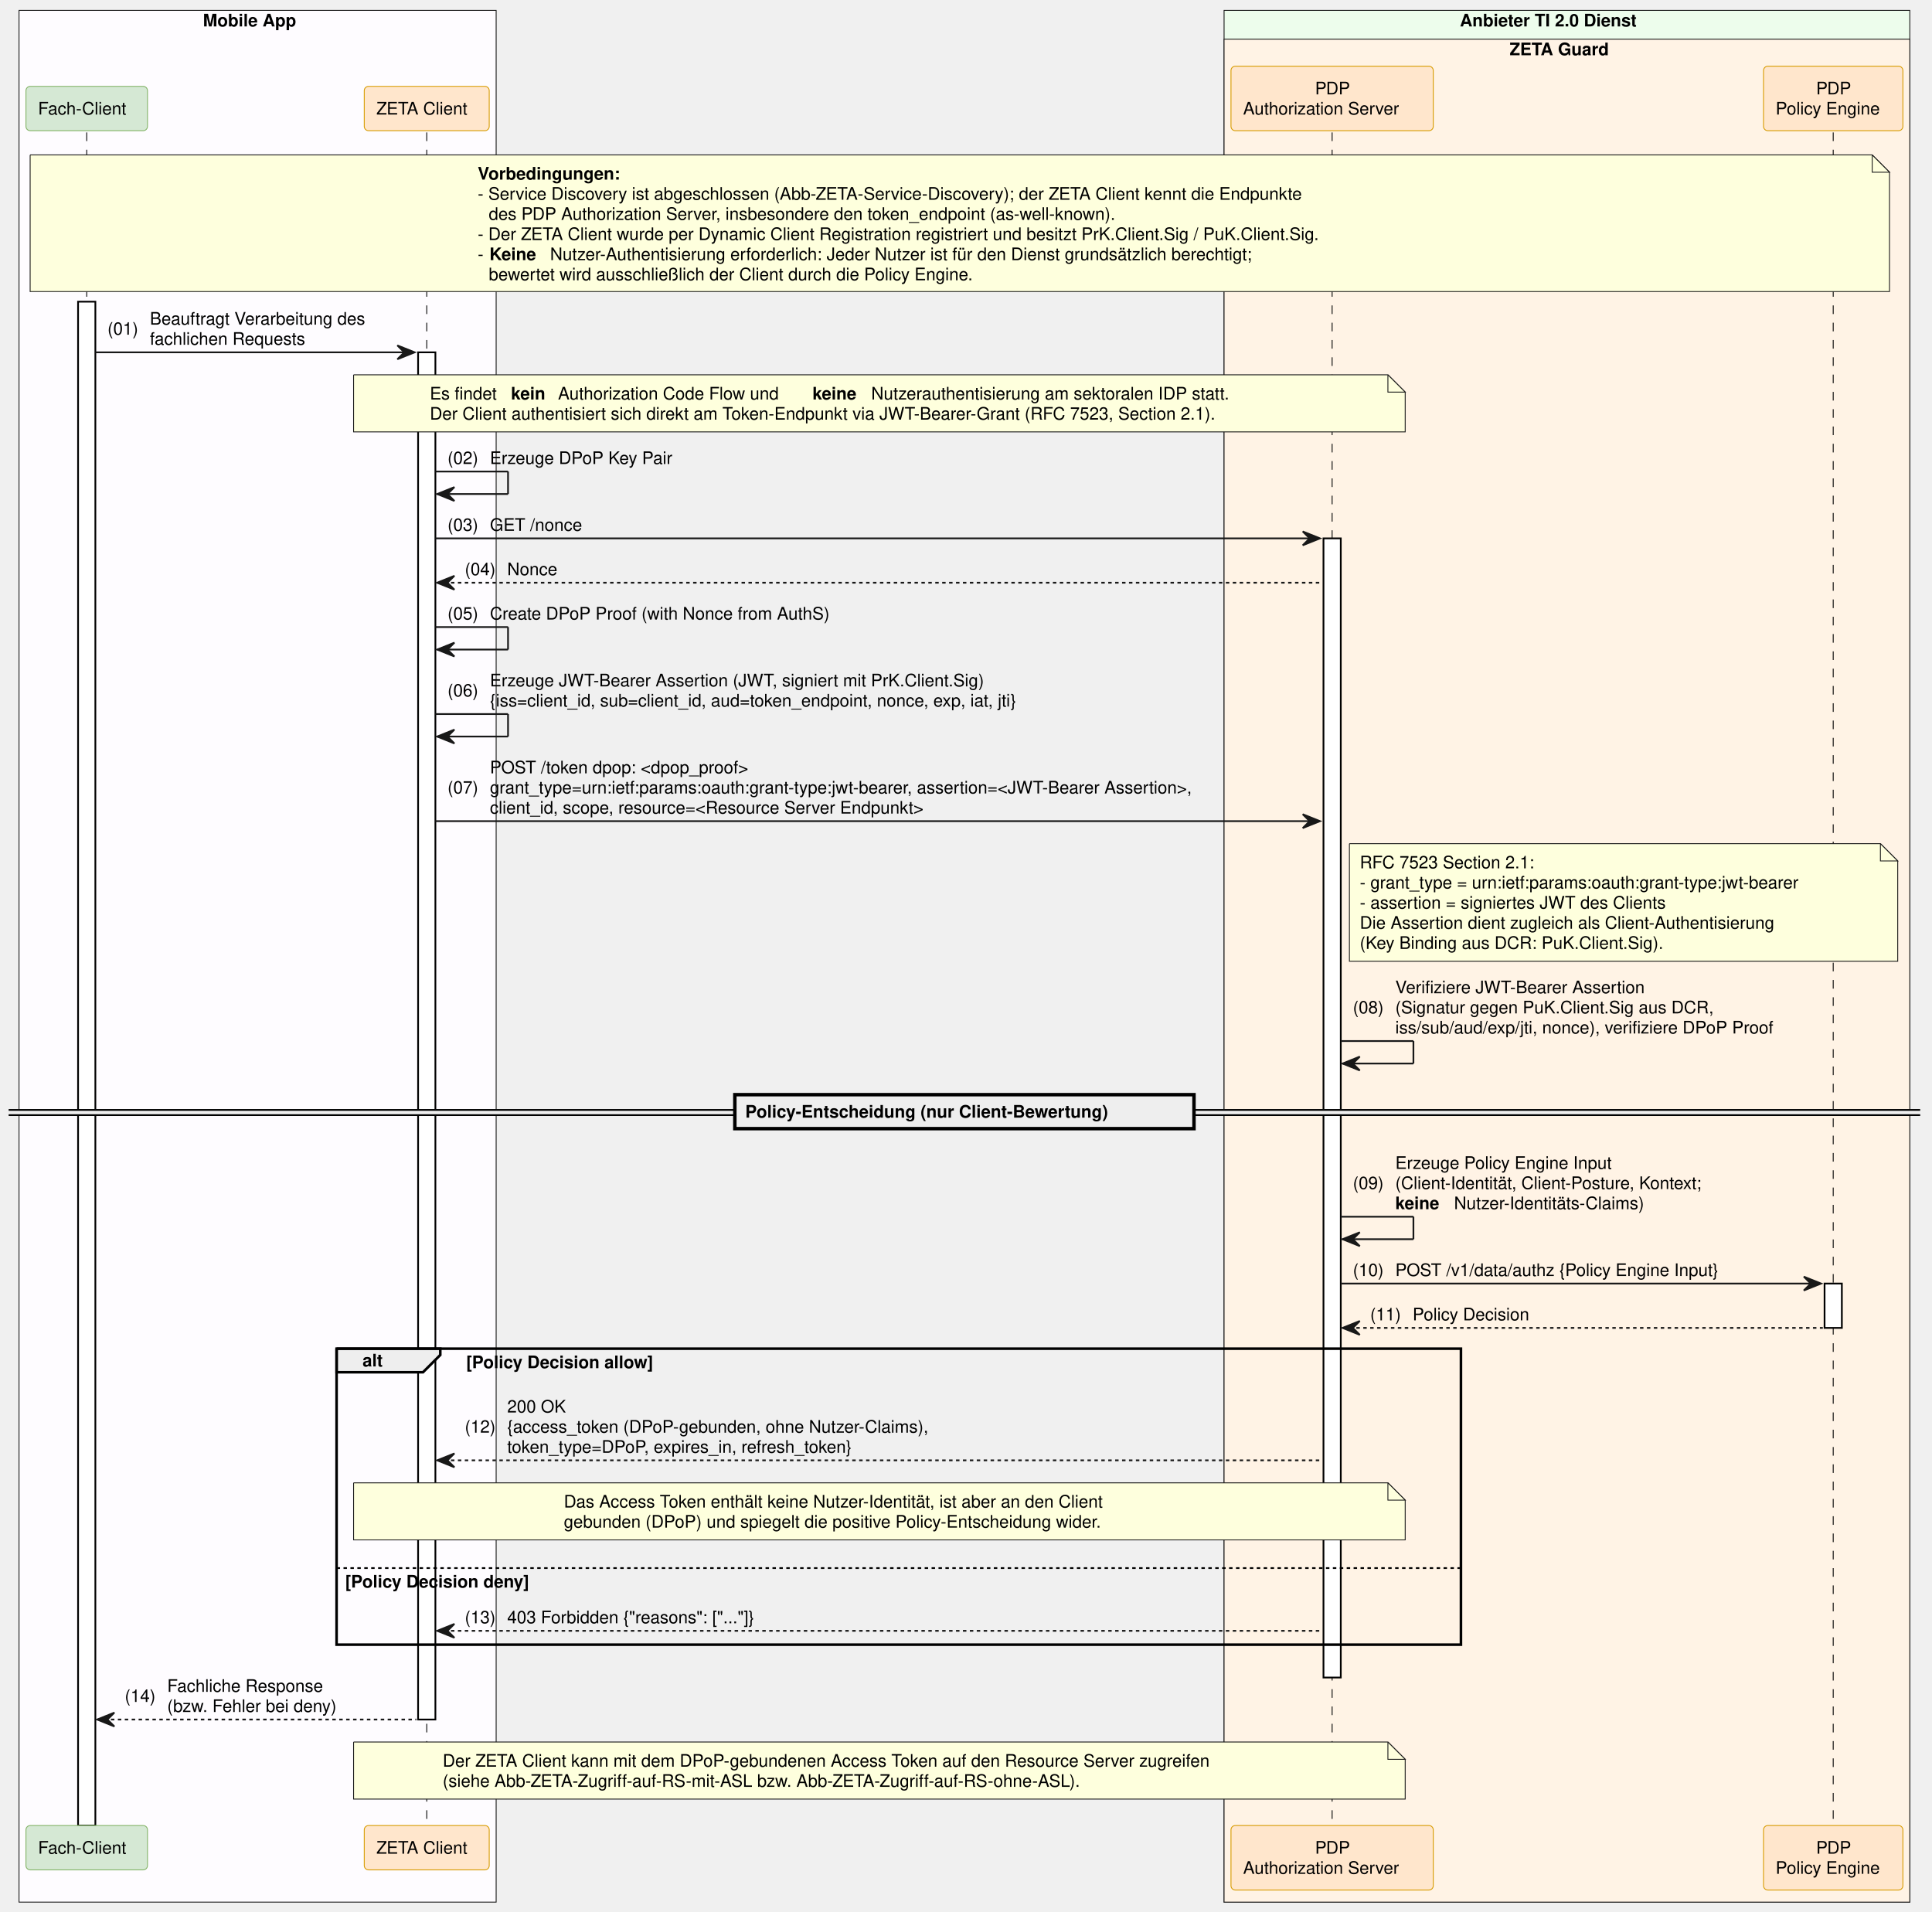
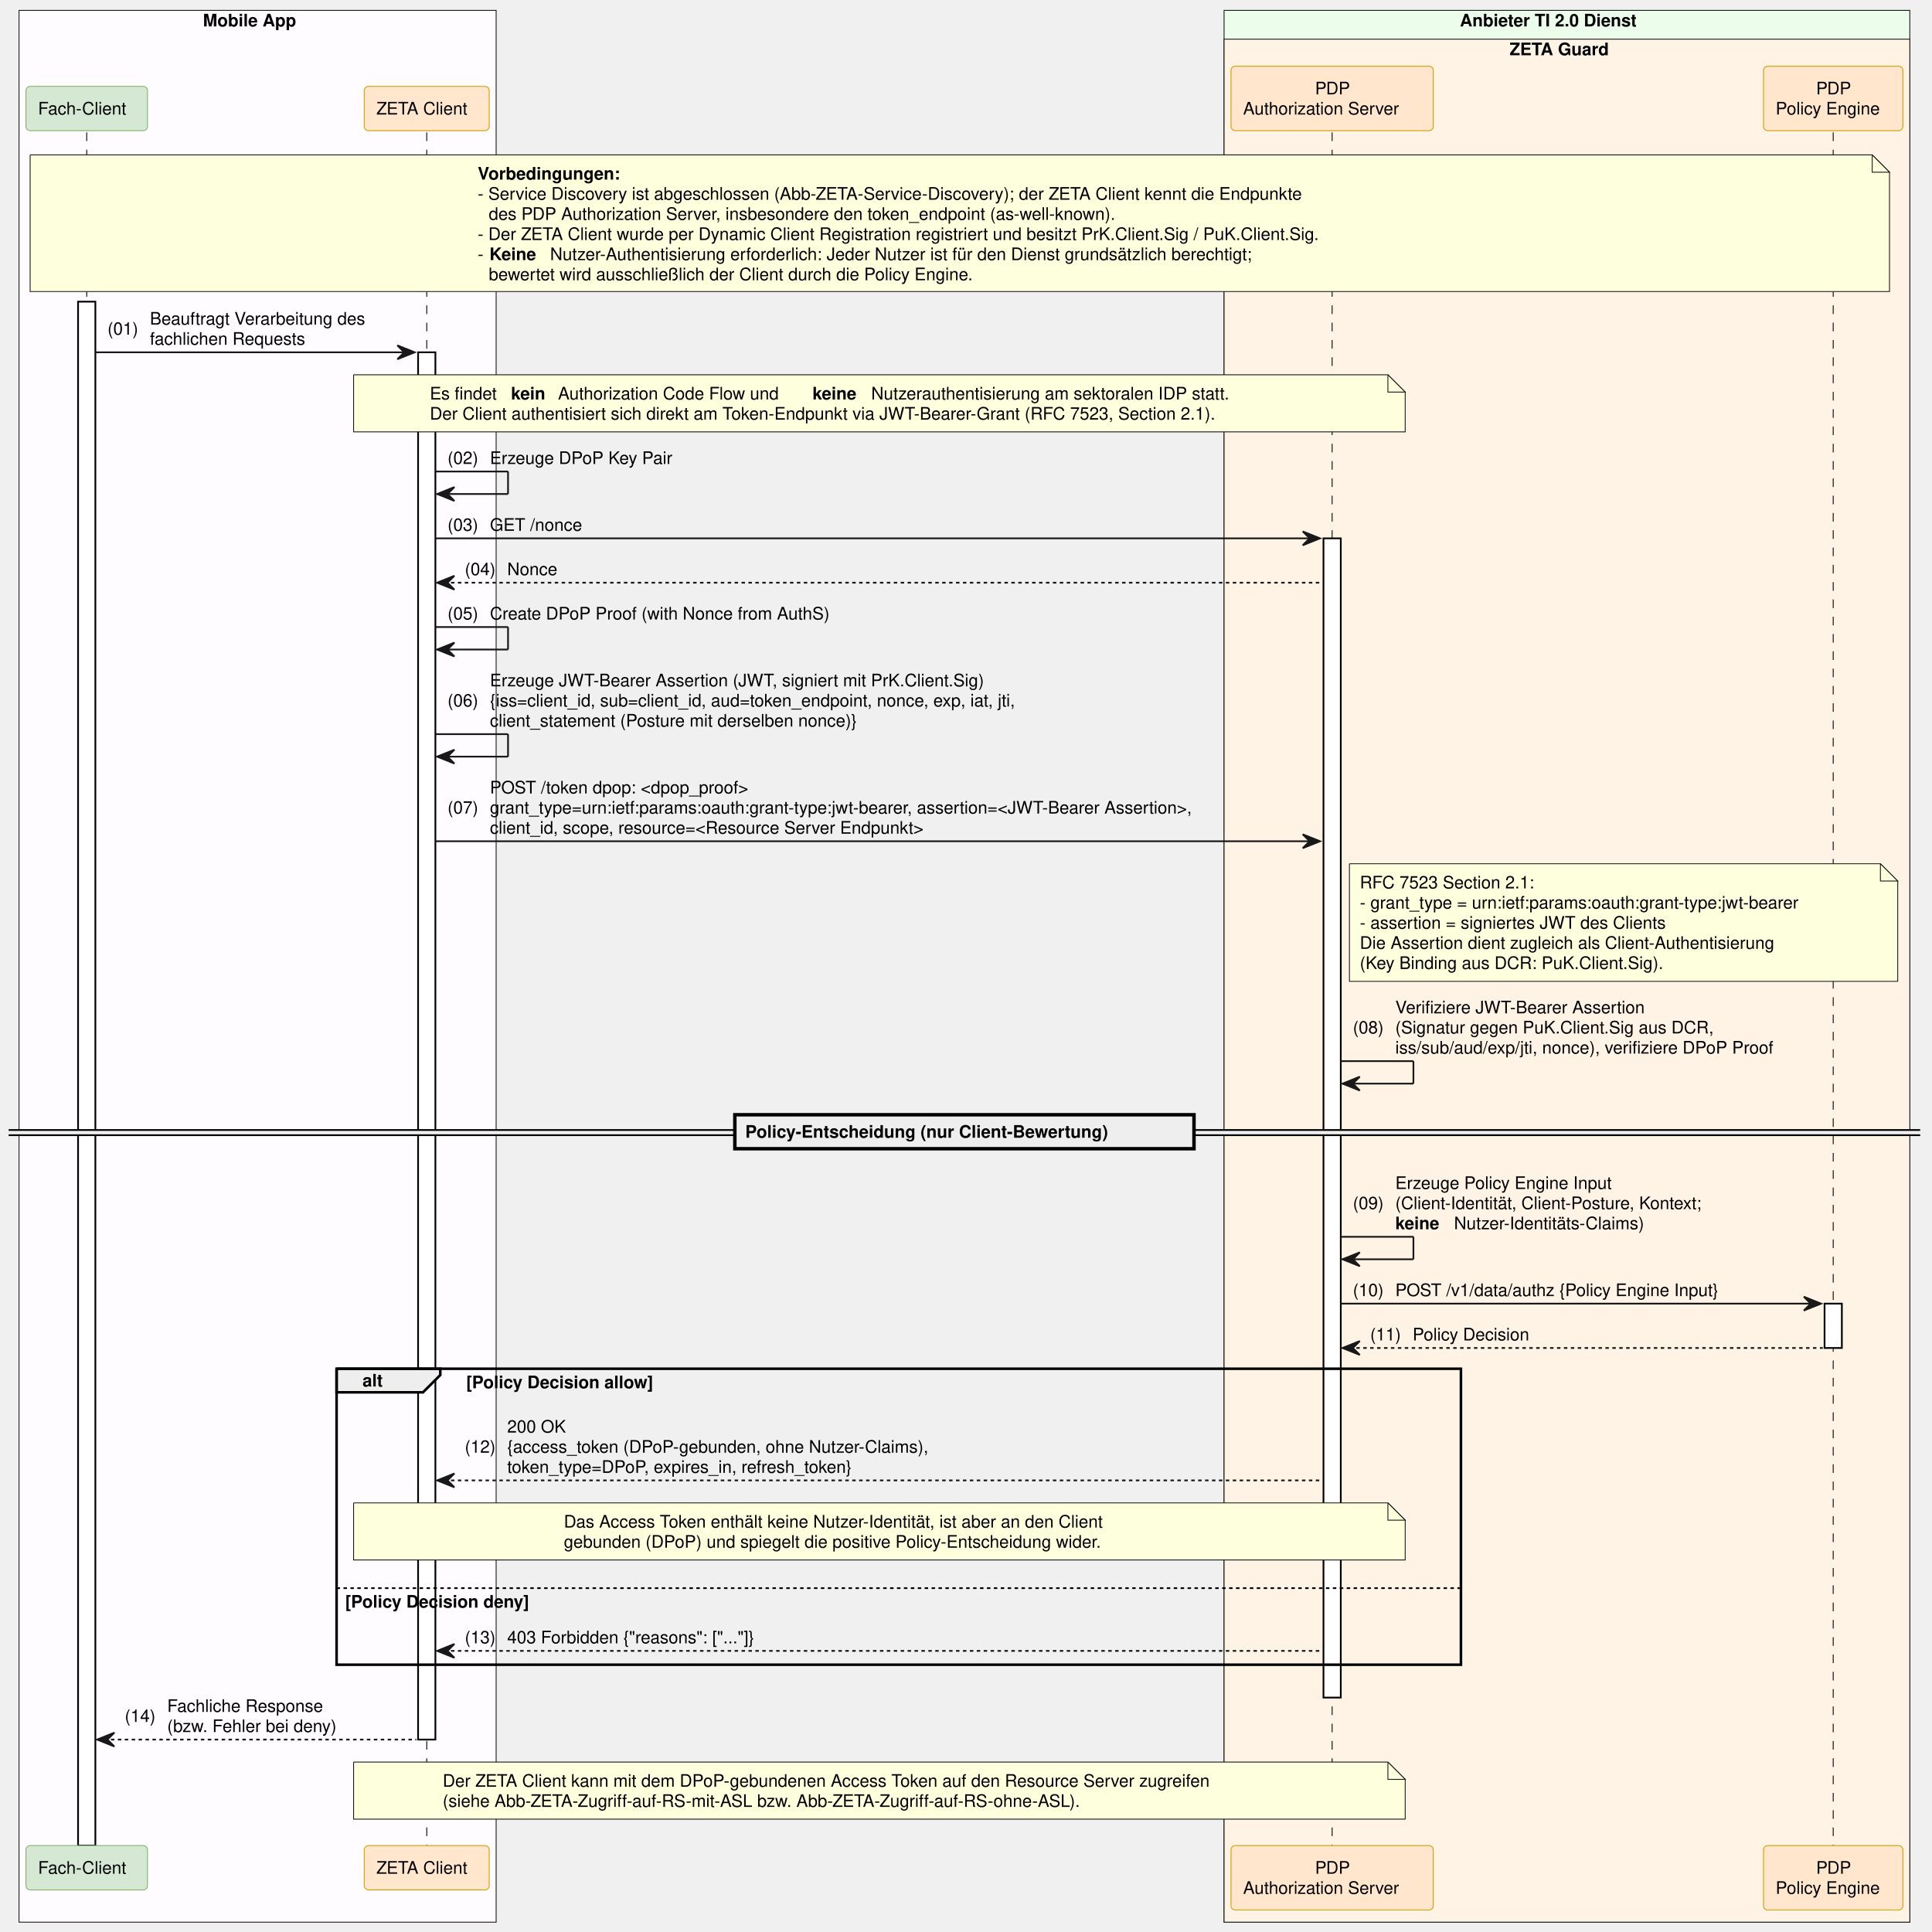
- <svg xmlns="http://www.w3.org/2000/svg" contentStyleType="text/css" data-diagram-type="SEQUENCE" height="1105px" preserveAspectRatio="none" style="width:1117px;height:1105px;background:#FFFFFF;" version="1.1" viewBox="0 0 1117 1105" width="1117px" zoomAndPan="magnify">
+ <svg xmlns="http://www.w3.org/2000/svg" contentStyleType="text/css" data-diagram-type="SEQUENCE" height="1117px" preserveAspectRatio="none" style="width:1117px;height:1117px;background:#FFFFFF;" version="1.1" viewBox="0 0 1117 1117" width="1117px" zoomAndPan="magnify">
  <defs />
  <g>
-     <rect fill="#FEFCFF" height="1093.672" style="stroke:#181818;stroke-width:0.5;" width="275.85" x="11" y="6" />
+     <rect fill="#FEFCFF" height="1105.312" style="stroke:#181818;stroke-width:0.5;" width="275.85" x="11" y="6" />
    <text fill="#000000" font-family="Helvetica" font-size="10" font-weight="bold" x="117.348" y="15.282">Mobile App</text>
-     <rect fill="#EDFDEC" height="1093.672" style="stroke:#181818;stroke-width:0.5;" width="396.465" x="707.706" y="6" />
+     <rect fill="#EDFDEC" height="1105.312" style="stroke:#181818;stroke-width:0.5;" width="396.465" x="707.706" y="6" />
    <text fill="#000000" font-family="Helvetica" font-size="10" font-weight="bold" x="844.046" y="15.282">Anbieter TI 2.0 Dienst</text>
-     <rect fill="#FFF3E5" height="1077.031" style="stroke:#181818;stroke-width:0.5;" width="396.465" x="707.706" y="22.641" />
+     <rect fill="#FFF3E5" height="1088.672" style="stroke:#181818;stroke-width:0.5;" width="396.465" x="707.706" y="22.641" />
    <text fill="#000000" font-family="Helvetica" font-size="10" font-weight="bold" x="872.793" y="31.923">ZETA Guard</text>
    <g>
-       <rect fill="#000000" fill-opacity="0" height="978.828" width="8" x="46.637" y="76.562" />
-       <line style="stroke:#000000;stroke-width:0.5;stroke-dasharray:5.0,5.0;" x1="50.137" x2="50.137" y1="76.562" y2="1055.391" />
+       <rect fill="#000000" fill-opacity="0" height="990.469" width="8" x="46.637" y="76.562" />
+       <line style="stroke:#000000;stroke-width:0.5;stroke-dasharray:5.0,5.0;" x1="50.137" x2="50.137" y1="76.562" y2="1067.031" />
    </g>
    <g>
-       <rect fill="#FFFFFF" height="880.984" style="stroke:#000000;stroke-width:1;" width="10" x="45.137" y="174.406" />
+       <rect fill="#FFFFFF" height="892.625" style="stroke:#000000;stroke-width:1;" width="10" x="45.137" y="174.406" />
    </g>
    <g>
-       <rect fill="#000000" fill-opacity="0" height="978.828" width="8" x="243.226" y="76.562" />
-       <line style="stroke:#000000;stroke-width:0.5;stroke-dasharray:5.0,5.0;" x1="246.726" x2="246.726" y1="76.562" y2="1055.391" />
+       <rect fill="#000000" fill-opacity="0" height="990.469" width="8" x="243.226" y="76.562" />
+       <line style="stroke:#000000;stroke-width:0.5;stroke-dasharray:5.0,5.0;" x1="246.726" x2="246.726" y1="76.562" y2="1067.031" />
    </g>
    <g>
-       <rect fill="#FFFFFF" height="790.422" style="stroke:#000000;stroke-width:1;" width="10" x="241.726" y="203.688" />
+       <rect fill="#FFFFFF" height="802.062" style="stroke:#000000;stroke-width:1;" width="10" x="241.726" y="203.688" />
    </g>
    <g>
-       <rect fill="#000000" fill-opacity="0" height="978.828" width="8" x="766.68" y="76.562" />
-       <line style="stroke:#000000;stroke-width:0.5;stroke-dasharray:5.0,5.0;" x1="770.18" x2="770.18" y1="76.562" y2="1055.391" />
+       <rect fill="#000000" fill-opacity="0" height="990.469" width="8" x="766.68" y="76.562" />
+       <line style="stroke:#000000;stroke-width:0.5;stroke-dasharray:5.0,5.0;" x1="770.18" x2="770.18" y1="76.562" y2="1067.031" />
    </g>
    <g>
-       <rect fill="#FFFFFF" height="658.578" style="stroke:#000000;stroke-width:1;" width="10" x="765.18" y="311.25" />
+       <rect fill="#FFFFFF" height="670.219" style="stroke:#000000;stroke-width:1;" width="10" x="765.18" y="311.25" />
    </g>
    <g>
-       <rect fill="#000000" fill-opacity="0" height="978.828" width="8" x="1056.384" y="76.562" />
-       <line style="stroke:#000000;stroke-width:0.5;stroke-dasharray:5.0,5.0;" x1="1059.884" x2="1059.884" y1="76.562" y2="1055.391" />
+       <rect fill="#000000" fill-opacity="0" height="990.469" width="8" x="1056.384" y="76.562" />
+       <line style="stroke:#000000;stroke-width:0.5;stroke-dasharray:5.0,5.0;" x1="1059.884" x2="1059.884" y1="76.562" y2="1067.031" />
    </g>
    <g>
-       <rect fill="#FFFFFF" height="25.641" style="stroke:#000000;stroke-width:1;" width="10" x="1054.884" y="742.062" />
+       <rect fill="#FFFFFF" height="25.641" style="stroke:#000000;stroke-width:1;" width="10" x="1054.884" y="753.703" />
    </g>
    <rect fill="#D5E8D4" height="25.641" rx="2.5" ry="2.5" style="stroke:#82B366;stroke-width:0.5;" width="70.274" x="15" y="49.922" />
    <text fill="#000000" font-family="Helvetica" font-size="10" x="22" y="66.204">Fach-Client</text>
    <rect fill="#FFE6CC" height="25.641" rx="2.5" ry="2.5" style="stroke:#D79B00;stroke-width:0.5;" width="72.247" x="210.602" y="49.922" />
    <text fill="#000000" font-family="Helvetica" font-size="10" x="217.602" y="66.204">ZETA Client</text>
    <rect fill="#FFE6CC" height="37.281" rx="2.5" ry="2.5" style="stroke:#D79B00;stroke-width:0.5;" width="116.949" x="711.706" y="38.281" />
    <text fill="#000000" font-family="Helvetica" font-size="10" x="760.3" y="54.563">PDP</text>
    <text fill="#000000" font-family="Helvetica" font-size="10" x="718.706" y="66.204">Authorization Server</text>
    <rect fill="#FFE6CC" height="37.281" rx="2.5" ry="2.5" style="stroke:#D79B00;stroke-width:0.5;" width="80.572" x="1019.598" y="38.281" />
    <text fill="#000000" font-family="Helvetica" font-size="10" x="1050.004" y="54.563">PDP</text>
    <text fill="#000000" font-family="Helvetica" font-size="10" x="1026.598" y="66.204">Policy Engine</text>
-     <rect fill="#D5E8D4" height="25.641" rx="2.5" ry="2.5" style="stroke:#82B366;stroke-width:0.5;" width="70.274" x="15" y="1055.391" />
-     <text fill="#000000" font-family="Helvetica" font-size="10" x="22" y="1071.673">Fach-Client</text>
-     <rect fill="#FFE6CC" height="25.641" rx="2.5" ry="2.5" style="stroke:#D79B00;stroke-width:0.5;" width="72.247" x="210.602" y="1055.391" />
-     <text fill="#000000" font-family="Helvetica" font-size="10" x="217.602" y="1071.673">ZETA Client</text>
-     <rect fill="#FFE6CC" height="37.281" rx="2.5" ry="2.5" style="stroke:#D79B00;stroke-width:0.5;" width="116.949" x="711.706" y="1055.391" />
-     <text fill="#000000" font-family="Helvetica" font-size="10" x="760.3" y="1071.673">PDP</text>
-     <text fill="#000000" font-family="Helvetica" font-size="10" x="718.706" y="1083.313">Authorization Server</text>
-     <rect fill="#FFE6CC" height="37.281" rx="2.5" ry="2.5" style="stroke:#D79B00;stroke-width:0.5;" width="80.572" x="1019.598" y="1055.391" />
-     <text fill="#000000" font-family="Helvetica" font-size="10" x="1050.004" y="1071.673">PDP</text>
-     <text fill="#000000" font-family="Helvetica" font-size="10" x="1026.598" y="1083.313">Policy Engine</text>
+     <rect fill="#D5E8D4" height="25.641" rx="2.5" ry="2.5" style="stroke:#82B366;stroke-width:0.5;" width="70.274" x="15" y="1067.031" />
+     <text fill="#000000" font-family="Helvetica" font-size="10" x="22" y="1083.313">Fach-Client</text>
+     <rect fill="#FFE6CC" height="25.641" rx="2.5" ry="2.5" style="stroke:#D79B00;stroke-width:0.5;" width="72.247" x="210.602" y="1067.031" />
+     <text fill="#000000" font-family="Helvetica" font-size="10" x="217.602" y="1083.313">ZETA Client</text>
+     <rect fill="#FFE6CC" height="37.281" rx="2.5" ry="2.5" style="stroke:#D79B00;stroke-width:0.5;" width="116.949" x="711.706" y="1067.031" />
+     <text fill="#000000" font-family="Helvetica" font-size="10" x="760.3" y="1083.313">PDP</text>
+     <text fill="#000000" font-family="Helvetica" font-size="10" x="718.706" y="1094.954">Authorization Server</text>
+     <rect fill="#FFE6CC" height="37.281" rx="2.5" ry="2.5" style="stroke:#D79B00;stroke-width:0.5;" width="80.572" x="1019.598" y="1067.031" />
+     <text fill="#000000" font-family="Helvetica" font-size="10" x="1050.004" y="1083.313">PDP</text>
+     <text fill="#000000" font-family="Helvetica" font-size="10" x="1026.598" y="1094.954">Policy Engine</text>
    <path d="M17.425,89.562 L17.425,168.562 L1092.426,168.562 L1092.426,99.562 L1082.426,89.562 L17.425,89.562" fill="#FEFFDD" style="stroke:#181818;stroke-width:0.5;" />
    <path d="M1082.426,89.562 L1082.426,99.562 L1092.426,99.562 L1082.426,89.562" fill="#FEFFDD" style="stroke:#181818;stroke-width:0.5;" />
    <text fill="#000000" font-family="Helvetica" font-size="10" font-weight="bold" x="276.202" y="103.845">Vorbedingungen:</text>
    <text fill="#000000" font-family="Helvetica" font-size="10" x="276.202" y="115.485">- Service Discovery ist abgeschlossen (Abb-ZETA-Service-Discovery); der ZETA Client kennt die Endpunkte</text>
    <text fill="#000000" font-family="Helvetica" font-size="10" x="282.559" y="127.126">des PDP Authorization Server, insbesondere den token_endpoint (as-well-known).</text>
    <text fill="#000000" font-family="Helvetica" font-size="10" x="276.202" y="138.767">- Der ZETA Client wurde per Dynamic Client Registration registriert und besitzt PrK.Client.Sig / PuK.Client.Sig.</text>
    <text fill="#000000" font-family="Helvetica" font-size="10" x="276.202" y="150.407">-</text>
    <text fill="#000000" font-family="Helvetica" font-size="10" font-weight="bold" x="282.989" y="150.407">Keine</text>
    <text fill="#000000" font-family="Helvetica" font-size="10" x="318.028" y="150.407">Nutzer-Authentisierung erforderlich: Jeder Nutzer ist für den Dienst grundsätzlich berechtigt;</text>
    <text fill="#000000" font-family="Helvetica" font-size="10" x="282.559" y="162.048">bewertet wird ausschließlich der Client durch die Policy Engine.</text>
    <polygon fill="#181818" points="229.726,199.688,239.726,203.688,229.726,207.688,233.726,203.688" style="stroke:#181818;stroke-width:1;" />
    <line style="stroke:#181818;stroke-width:1;" x1="55.137" x2="235.726" y1="203.688" y2="203.688" />
    <text fill="#000000" font-family="Helvetica" font-size="10" x="62.137" y="193.509">(01)</text>
    <text fill="#000000" font-family="Helvetica" font-size="10" x="86.665" y="187.689">Beauftragt Verarbeitung des</text>
    <text fill="#000000" font-family="Helvetica" font-size="10" x="86.665" y="199.329">fachlichen Requests</text>
    <path d="M204.427,216.688 L204.427,249.688 L812.427,249.688 L812.427,226.688 L802.427,216.688 L204.427,216.688" fill="#FEFFDD" style="stroke:#181818;stroke-width:0.5;" />
    <path d="M802.427,216.688 L802.427,226.688 L812.427,226.688 L802.427,216.688" fill="#FEFFDD" style="stroke:#181818;stroke-width:0.5;" />
    <text fill="#000000" font-family="Helvetica" font-size="10" x="248.506" y="230.97">Es findet</text>
    <text fill="#000000" font-family="Helvetica" font-size="10" font-weight="bold" x="295.45" y="230.97">kein</text>
    <text fill="#000000" font-family="Helvetica" font-size="10" x="322.608" y="230.97">Authorization Code Flow und</text>
    <text fill="#000000" font-family="Helvetica" font-size="10" font-weight="bold" x="469.752" y="230.97">keine</text>
    <text fill="#000000" font-family="Helvetica" font-size="10" x="503.692" y="230.97">Nutzerauthentisierung am sektoralen IDP statt.</text>
    <text fill="#000000" font-family="Helvetica" font-size="10" x="248.506" y="242.61">Der Client authentisiert sich direkt am Token-Endpunkt via JWT-Bearer-Grant (RFC 7523, Section 2.1).</text>
    <line style="stroke:#181818;stroke-width:1;" x1="251.726" x2="293.726" y1="272.609" y2="272.609" />
    <line style="stroke:#181818;stroke-width:1;" x1="293.726" x2="293.726" y1="272.609" y2="285.609" />
    <line style="stroke:#181818;stroke-width:1;" x1="252.726" x2="293.726" y1="285.609" y2="285.609" />
    <polygon fill="#181818" points="262.726,281.609,252.726,285.609,262.726,289.609,258.726,285.609" style="stroke:#181818;stroke-width:1;" />
    <text fill="#000000" font-family="Helvetica" font-size="10" x="258.726" y="268.251">(02)</text>
    <text fill="#000000" font-family="Helvetica" font-size="10" x="283.253" y="268.251">Erzeuge DPoP Key Pair</text>
    <polygon fill="#181818" points="753.18,307.25,763.18,311.25,753.18,315.25,757.18,311.25" style="stroke:#181818;stroke-width:1;" />
    <line style="stroke:#181818;stroke-width:1;" x1="251.726" x2="759.18" y1="311.25" y2="311.25" />
    <text fill="#000000" font-family="Helvetica" font-size="10" x="258.726" y="306.892">(03)</text>
    <text fill="#000000" font-family="Helvetica" font-size="10" x="283.253" y="306.892">GET /nonce</text>
    <polygon fill="#181818" points="262.726,332.891,252.726,336.891,262.726,340.891,258.726,336.891" style="stroke:#181818;stroke-width:1;" />
    <line style="stroke:#181818;stroke-width:1;stroke-dasharray:2.0,2.0;" x1="256.726" x2="764.18" y1="336.891" y2="336.891" />
    <text fill="#000000" font-family="Helvetica" font-size="10" x="268.726" y="332.532">(04)</text>
    <text fill="#000000" font-family="Helvetica" font-size="10" x="293.253" y="332.532">Nonce</text>
    <line style="stroke:#181818;stroke-width:1;" x1="251.726" x2="293.726" y1="362.531" y2="362.531" />
    <line style="stroke:#181818;stroke-width:1;" x1="293.726" x2="293.726" y1="362.531" y2="375.531" />
    <line style="stroke:#181818;stroke-width:1;" x1="252.726" x2="293.726" y1="375.531" y2="375.531" />
    <polygon fill="#181818" points="262.726,371.531,252.726,375.531,262.726,379.531,258.726,375.531" style="stroke:#181818;stroke-width:1;" />
    <text fill="#000000" font-family="Helvetica" font-size="10" x="258.726" y="358.173">(05)</text>
    <text fill="#000000" font-family="Helvetica" font-size="10" x="283.253" y="358.173">Create DPoP Proof (with Nonce from AuthS)</text>
-     <line style="stroke:#181818;stroke-width:1;" x1="251.726" x2="293.726" y1="412.812" y2="412.812" />
-     <line style="stroke:#181818;stroke-width:1;" x1="293.726" x2="293.726" y1="412.812" y2="425.812" />
-     <line style="stroke:#181818;stroke-width:1;" x1="252.726" x2="293.726" y1="425.812" y2="425.812" />
-     <polygon fill="#181818" points="262.726,421.812,252.726,425.812,262.726,429.812,258.726,425.812" style="stroke:#181818;stroke-width:1;" />
-     <text fill="#000000" font-family="Helvetica" font-size="10" x="258.726" y="402.634">(06)</text>
+     <line style="stroke:#181818;stroke-width:1;" x1="251.726" x2="293.726" y1="424.453" y2="424.453" />
+     <line style="stroke:#181818;stroke-width:1;" x1="293.726" x2="293.726" y1="424.453" y2="437.453" />
+     <line style="stroke:#181818;stroke-width:1;" x1="252.726" x2="293.726" y1="437.453" y2="437.453" />
+     <polygon fill="#181818" points="262.726,433.453,252.726,437.453,262.726,441.453,258.726,437.453" style="stroke:#181818;stroke-width:1;" />
+     <text fill="#000000" font-family="Helvetica" font-size="10" x="258.726" y="408.454">(06)</text>
    <text fill="#000000" font-family="Helvetica" font-size="10" x="283.253" y="396.813">Erzeuge JWT-Bearer Assertion (JWT, signiert mit PrK.Client.Sig)</text>
-     <text fill="#000000" font-family="Helvetica" font-size="10" x="283.253" y="408.454">{iss=client_id, sub=client_id, aud=token_endpoint, nonce, exp, iat, jti}</text>
-     <polygon fill="#181818" points="753.18,470.734,763.18,474.734,753.18,478.734,757.18,474.734" style="stroke:#181818;stroke-width:1;" />
-     <line style="stroke:#181818;stroke-width:1;" x1="251.726" x2="759.18" y1="474.734" y2="474.734" />
-     <text fill="#000000" font-family="Helvetica" font-size="10" x="258.726" y="458.735">(07)</text>
-     <text fill="#000000" font-family="Helvetica" font-size="10" x="283.253" y="447.095">POST /token  dpop: &lt;dpop_proof&gt;</text>
-     <text fill="#000000" font-family="Helvetica" font-size="10" x="283.253" y="458.735">grant_type=urn:ietf:params:oauth:grant-type:jwt-bearer, assertion=&lt;JWT-Bearer Assertion&gt;,</text>
-     <text fill="#000000" font-family="Helvetica" font-size="10" x="283.253" y="470.376">client_id, scope, resource=&lt;Resource Server Endpunkt&gt;</text>
-     <path d="M780.18,487.734 L780.18,555.734 L1097.18,555.734 L1097.18,497.734 L1087.18,487.734 L780.18,487.734" fill="#FEFFDD" style="stroke:#181818;stroke-width:0.5;" />
-     <path d="M1087.18,487.734 L1087.18,497.734 L1097.18,497.734 L1087.18,487.734" fill="#FEFFDD" style="stroke:#181818;stroke-width:0.5;" />
-     <text fill="#000000" font-family="Helvetica" font-size="10" x="786.18" y="502.017">RFC 7523 Section 2.1:</text>
-     <text fill="#000000" font-family="Helvetica" font-size="10" x="786.18" y="513.657">- grant_type = urn:ietf:params:oauth:grant-type:jwt-bearer</text>
-     <text fill="#000000" font-family="Helvetica" font-size="10" x="786.18" y="525.298">- assertion = signiertes JWT des Clients</text>
-     <text fill="#000000" font-family="Helvetica" font-size="10" x="786.18" y="536.938">Die Assertion dient zugleich als Client-Authentisierung</text>
-     <text fill="#000000" font-family="Helvetica" font-size="10" x="786.18" y="548.579">(Key Binding aus DCR: PuK.Client.Sig).</text>
-     <line style="stroke:#181818;stroke-width:1;" x1="775.18" x2="817.18" y1="601.859" y2="601.859" />
-     <line style="stroke:#181818;stroke-width:1;" x1="817.18" x2="817.18" y1="601.859" y2="614.859" />
-     <line style="stroke:#181818;stroke-width:1;" x1="776.18" x2="817.18" y1="614.859" y2="614.859" />
-     <polygon fill="#181818" points="786.18,610.859,776.18,614.859,786.18,618.859,782.18,614.859" style="stroke:#181818;stroke-width:1;" />
-     <text fill="#000000" font-family="Helvetica" font-size="10" x="782.18" y="585.86">(08)</text>
-     <text fill="#000000" font-family="Helvetica" font-size="10" x="806.707" y="574.22">Verifiziere JWT-Bearer Assertion</text>
-     <text fill="#000000" font-family="Helvetica" font-size="10" x="806.707" y="585.86">(Signatur gegen PuK.Client.Sig aus DCR,</text>
-     <text fill="#000000" font-family="Helvetica" font-size="10" x="806.707" y="597.501">iss/sub/aud/exp/jti, nonce), verifiziere DPoP Proof</text>
-     <rect fill="#EEEEEE" height="3" style="stroke:#EEEEEE;stroke-width:1;" width="1105.17" x="5" y="641.68" />
-     <line style="stroke:#000000;stroke-width:1;" x1="5" x2="1110.17" y1="641.68" y2="641.68" />
-     <line style="stroke:#000000;stroke-width:1;" x1="5" x2="1110.17" y1="644.68" y2="644.68" />
-     <rect fill="#EEEEEE" height="19.641" style="stroke:#000000;stroke-width:2;" width="265.46" x="424.855" y="632.859" />
-     <text fill="#000000" font-family="Helvetica" font-size="10" font-weight="bold" x="430.855" y="646.142">Policy-Entscheidung (nur Client-Bewertung)</text>
-     <line style="stroke:#181818;stroke-width:1;" x1="775.18" x2="817.18" y1="703.422" y2="703.422" />
-     <line style="stroke:#181818;stroke-width:1;" x1="817.18" x2="817.18" y1="703.422" y2="716.422" />
-     <line style="stroke:#181818;stroke-width:1;" x1="776.18" x2="817.18" y1="716.422" y2="716.422" />
-     <polygon fill="#181818" points="786.18,712.422,776.18,716.422,786.18,720.422,782.18,716.422" style="stroke:#181818;stroke-width:1;" />
-     <text fill="#000000" font-family="Helvetica" font-size="10" x="782.18" y="687.423">(09)</text>
-     <text fill="#000000" font-family="Helvetica" font-size="10" x="806.707" y="675.782">Erzeuge Policy Engine Input</text>
-     <text fill="#000000" font-family="Helvetica" font-size="10" x="806.707" y="687.423">(Client-Identität, Client-Posture, Kontext;</text>
-     <text fill="#000000" font-family="Helvetica" font-size="10" font-weight="bold" x="806.707" y="699.063">keine</text>
-     <text fill="#000000" font-family="Helvetica" font-size="10" x="840.648" y="699.063">Nutzer-Identitäts-Claims)</text>
-     <polygon fill="#181818" points="1042.884,738.062,1052.884,742.062,1042.884,746.062,1046.884,742.062" style="stroke:#181818;stroke-width:1;" />
-     <line style="stroke:#181818;stroke-width:1;" x1="775.18" x2="1048.884" y1="742.062" y2="742.062" />
-     <text fill="#000000" font-family="Helvetica" font-size="10" x="782.18" y="737.704">(10)</text>
-     <text fill="#000000" font-family="Helvetica" font-size="10" x="806.707" y="737.704">POST /v1/data/authz {Policy Engine Input}</text>
-     <polygon fill="#181818" points="786.18,763.703,776.18,767.703,786.18,771.703,782.18,767.703" style="stroke:#181818;stroke-width:1;" />
-     <line style="stroke:#181818;stroke-width:1;stroke-dasharray:2.0,2.0;" x1="780.18" x2="1053.884" y1="767.703" y2="767.703" />
-     <text fill="#000000" font-family="Helvetica" font-size="10" x="792.18" y="763.345">(11)</text>
-     <text fill="#000000" font-family="Helvetica" font-size="10" x="816.707" y="763.345">Policy Decision</text>
-     <path d="M194.602,779.703 L254.559,779.703 L254.559,783.344 L244.559,793.344 L194.602,793.344 L194.602,779.703" fill="#EEEEEE" style="stroke:#000000;stroke-width:1.5;" />
-     <rect fill="none" height="171.125" style="stroke:#000000;stroke-width:1.5;" width="650.052" x="194.602" y="779.703" />
-     <text fill="#000000" font-family="Helvetica" font-size="10" font-weight="bold" x="209.602" y="789.985">alt</text>
-     <text fill="#000000" font-family="Helvetica" font-size="10" font-weight="bold" x="269.559" y="790.985">[Policy Decision allow]</text>
-     <line style="stroke:#000000;stroke-width:1;stroke-dasharray:2.0,2.0;" x1="194.602" x2="844.655" y1="906.547" y2="906.547" />
-     <text fill="#000000" font-family="Helvetica" font-size="10" font-weight="bold" x="199.602" y="917.829">[Policy Decision deny]</text>
-     <polygon fill="#181818" points="262.726,840.266,252.726,844.266,262.726,848.266,258.726,844.266" style="stroke:#181818;stroke-width:1;" />
-     <line style="stroke:#181818;stroke-width:1;stroke-dasharray:2.0,2.0;" x1="256.726" x2="764.18" y1="844.266" y2="844.266" />
-     <text fill="#000000" font-family="Helvetica" font-size="10" x="268.726" y="828.267">(12)</text>
-     <text fill="#000000" font-family="Helvetica" font-size="10" x="293.253" y="816.626">200 OK</text>
-     <text fill="#000000" font-family="Helvetica" font-size="10" x="293.253" y="828.267">{access_token (DPoP-gebunden, ohne Nutzer-Claims),</text>
-     <text fill="#000000" font-family="Helvetica" font-size="10" x="293.253" y="839.907">token_type=DPoP, expires_in, refresh_token}</text>
-     <path d="M204.427,857.266 L204.427,890.266 L812.427,890.266 L812.427,867.266 L802.427,857.266 L204.427,857.266" fill="#FEFFDD" style="stroke:#181818;stroke-width:0.5;" />
-     <path d="M802.427,857.266 L802.427,867.266 L812.427,867.266 L802.427,857.266" fill="#FEFFDD" style="stroke:#181818;stroke-width:0.5;" />
-     <text fill="#000000" font-family="Helvetica" font-size="10" x="325.989" y="871.548">Das Access Token enthält keine Nutzer-Identität, ist aber an den Client</text>
-     <text fill="#000000" font-family="Helvetica" font-size="10" x="325.989" y="883.188">gebunden (DPoP) und spiegelt die positive Policy-Entscheidung wider.</text>
-     <polygon fill="#181818" points="262.726,938.828,252.726,942.828,262.726,946.828,258.726,942.828" style="stroke:#181818;stroke-width:1;" />
-     <line style="stroke:#181818;stroke-width:1;stroke-dasharray:2.0,2.0;" x1="256.726" x2="764.18" y1="942.828" y2="942.828" />
-     <text fill="#000000" font-family="Helvetica" font-size="10" x="268.726" y="938.47">(13)</text>
-     <text fill="#000000" font-family="Helvetica" font-size="10" x="293.253" y="938.47">403 Forbidden {"reasons": ["..."]}</text>
-     <polygon fill="#181818" points="66.137,990.109,56.137,994.109,66.137,998.109,62.137,994.109" style="stroke:#181818;stroke-width:1;" />
-     <line style="stroke:#181818;stroke-width:1;stroke-dasharray:2.0,2.0;" x1="60.137" x2="240.726" y1="994.109" y2="994.109" />
-     <text fill="#000000" font-family="Helvetica" font-size="10" x="72.137" y="983.931">(14)</text>
-     <text fill="#000000" font-family="Helvetica" font-size="10" x="96.665" y="978.11">Fachliche Response</text>
-     <text fill="#000000" font-family="Helvetica" font-size="10" x="96.665" y="989.751">(bzw. Fehler bei deny)</text>
-     <path d="M204.427,1007.109 L204.427,1040.109 L812.427,1040.109 L812.427,1017.109 L802.427,1007.109 L204.427,1007.109" fill="#FEFFDD" style="stroke:#181818;stroke-width:0.5;" />
-     <path d="M802.427,1007.109 L802.427,1017.109 L812.427,1017.109 L802.427,1007.109" fill="#FEFFDD" style="stroke:#181818;stroke-width:0.5;" />
-     <text fill="#000000" font-family="Helvetica" font-size="10" x="255.943" y="1021.392">Der ZETA Client kann mit dem DPoP-gebundenen Access Token auf den Resource Server zugreifen</text>
-     <text fill="#000000" font-family="Helvetica" font-size="10" x="255.943" y="1033.032">(siehe Abb-ZETA-Zugriff-auf-RS-mit-ASL bzw. Abb-ZETA-Zugriff-auf-RS-ohne-ASL).</text>
+     <text fill="#000000" font-family="Helvetica" font-size="10" x="283.253" y="408.454">{iss=client_id, sub=client_id, aud=token_endpoint, nonce, exp, iat, jti,</text>
+     <text fill="#000000" font-family="Helvetica" font-size="10" x="283.253" y="420.095">client_statement (Posture mit derselben nonce)}</text>
+     <polygon fill="#181818" points="753.18,482.375,763.18,486.375,753.18,490.375,757.18,486.375" style="stroke:#181818;stroke-width:1;" />
+     <line style="stroke:#181818;stroke-width:1;" x1="251.726" x2="759.18" y1="486.375" y2="486.375" />
+     <text fill="#000000" font-family="Helvetica" font-size="10" x="258.726" y="470.376">(07)</text>
+     <text fill="#000000" font-family="Helvetica" font-size="10" x="283.253" y="458.735">POST /token  dpop: &lt;dpop_proof&gt;</text>
+     <text fill="#000000" font-family="Helvetica" font-size="10" x="283.253" y="470.376">grant_type=urn:ietf:params:oauth:grant-type:jwt-bearer, assertion=&lt;JWT-Bearer Assertion&gt;,</text>
+     <text fill="#000000" font-family="Helvetica" font-size="10" x="283.253" y="482.017">client_id, scope, resource=&lt;Resource Server Endpunkt&gt;</text>
+     <path d="M780.18,499.375 L780.18,567.375 L1097.18,567.375 L1097.18,509.375 L1087.18,499.375 L780.18,499.375" fill="#FEFFDD" style="stroke:#181818;stroke-width:0.5;" />
+     <path d="M1087.18,499.375 L1087.18,509.375 L1097.18,509.375 L1087.18,499.375" fill="#FEFFDD" style="stroke:#181818;stroke-width:0.5;" />
+     <text fill="#000000" font-family="Helvetica" font-size="10" x="786.18" y="513.657">RFC 7523 Section 2.1:</text>
+     <text fill="#000000" font-family="Helvetica" font-size="10" x="786.18" y="525.298">- grant_type = urn:ietf:params:oauth:grant-type:jwt-bearer</text>
+     <text fill="#000000" font-family="Helvetica" font-size="10" x="786.18" y="536.938">- assertion = signiertes JWT des Clients</text>
+     <text fill="#000000" font-family="Helvetica" font-size="10" x="786.18" y="548.579">Die Assertion dient zugleich als Client-Authentisierung</text>
+     <text fill="#000000" font-family="Helvetica" font-size="10" x="786.18" y="560.22">(Key Binding aus DCR: PuK.Client.Sig).</text>
+     <line style="stroke:#181818;stroke-width:1;" x1="775.18" x2="817.18" y1="613.5" y2="613.5" />
+     <line style="stroke:#181818;stroke-width:1;" x1="817.18" x2="817.18" y1="613.5" y2="626.5" />
+     <line style="stroke:#181818;stroke-width:1;" x1="776.18" x2="817.18" y1="626.5" y2="626.5" />
+     <polygon fill="#181818" points="786.18,622.5,776.18,626.5,786.18,630.5,782.18,626.5" style="stroke:#181818;stroke-width:1;" />
+     <text fill="#000000" font-family="Helvetica" font-size="10" x="782.18" y="597.501">(08)</text>
+     <text fill="#000000" font-family="Helvetica" font-size="10" x="806.707" y="585.86">Verifiziere JWT-Bearer Assertion</text>
+     <text fill="#000000" font-family="Helvetica" font-size="10" x="806.707" y="597.501">(Signatur gegen PuK.Client.Sig aus DCR,</text>
+     <text fill="#000000" font-family="Helvetica" font-size="10" x="806.707" y="609.142">iss/sub/aud/exp/jti, nonce), verifiziere DPoP Proof</text>
+     <rect fill="#EEEEEE" height="3" style="stroke:#EEEEEE;stroke-width:1;" width="1105.17" x="5" y="653.32" />
+     <line style="stroke:#000000;stroke-width:1;" x1="5" x2="1110.17" y1="653.32" y2="653.32" />
+     <line style="stroke:#000000;stroke-width:1;" x1="5" x2="1110.17" y1="656.32" y2="656.32" />
+     <rect fill="#EEEEEE" height="19.641" style="stroke:#000000;stroke-width:2;" width="265.46" x="424.855" y="644.5" />
+     <text fill="#000000" font-family="Helvetica" font-size="10" font-weight="bold" x="430.855" y="657.782">Policy-Entscheidung (nur Client-Bewertung)</text>
+     <line style="stroke:#181818;stroke-width:1;" x1="775.18" x2="817.18" y1="715.062" y2="715.062" />
+     <line style="stroke:#181818;stroke-width:1;" x1="817.18" x2="817.18" y1="715.062" y2="728.062" />
+     <line style="stroke:#181818;stroke-width:1;" x1="776.18" x2="817.18" y1="728.062" y2="728.062" />
+     <polygon fill="#181818" points="786.18,724.062,776.18,728.062,786.18,732.062,782.18,728.062" style="stroke:#181818;stroke-width:1;" />
+     <text fill="#000000" font-family="Helvetica" font-size="10" x="782.18" y="699.063">(09)</text>
+     <text fill="#000000" font-family="Helvetica" font-size="10" x="806.707" y="687.423">Erzeuge Policy Engine Input</text>
+     <text fill="#000000" font-family="Helvetica" font-size="10" x="806.707" y="699.063">(Client-Identität, Client-Posture, Kontext;</text>
+     <text fill="#000000" font-family="Helvetica" font-size="10" font-weight="bold" x="806.707" y="710.704">keine</text>
+     <text fill="#000000" font-family="Helvetica" font-size="10" x="840.648" y="710.704">Nutzer-Identitäts-Claims)</text>
+     <polygon fill="#181818" points="1042.884,749.703,1052.884,753.703,1042.884,757.703,1046.884,753.703" style="stroke:#181818;stroke-width:1;" />
+     <line style="stroke:#181818;stroke-width:1;" x1="775.18" x2="1048.884" y1="753.703" y2="753.703" />
+     <text fill="#000000" font-family="Helvetica" font-size="10" x="782.18" y="749.345">(10)</text>
+     <text fill="#000000" font-family="Helvetica" font-size="10" x="806.707" y="749.345">POST /v1/data/authz {Policy Engine Input}</text>
+     <polygon fill="#181818" points="786.18,775.344,776.18,779.344,786.18,783.344,782.18,779.344" style="stroke:#181818;stroke-width:1;" />
+     <line style="stroke:#181818;stroke-width:1;stroke-dasharray:2.0,2.0;" x1="780.18" x2="1053.884" y1="779.344" y2="779.344" />
+     <text fill="#000000" font-family="Helvetica" font-size="10" x="792.18" y="774.985">(11)</text>
+     <text fill="#000000" font-family="Helvetica" font-size="10" x="816.707" y="774.985">Policy Decision</text>
+     <path d="M194.602,791.344 L254.559,791.344 L254.559,794.984 L244.559,804.984 L194.602,804.984 L194.602,791.344" fill="#EEEEEE" style="stroke:#000000;stroke-width:1.5;" />
+     <rect fill="none" height="171.125" style="stroke:#000000;stroke-width:1.5;" width="650.052" x="194.602" y="791.344" />
+     <text fill="#000000" font-family="Helvetica" font-size="10" font-weight="bold" x="209.602" y="801.626">alt</text>
+     <text fill="#000000" font-family="Helvetica" font-size="10" font-weight="bold" x="269.559" y="802.626">[Policy Decision allow]</text>
+     <line style="stroke:#000000;stroke-width:1;stroke-dasharray:2.0,2.0;" x1="194.602" x2="844.655" y1="918.188" y2="918.188" />
+     <text fill="#000000" font-family="Helvetica" font-size="10" font-weight="bold" x="199.602" y="929.47">[Policy Decision deny]</text>
+     <polygon fill="#181818" points="262.726,851.906,252.726,855.906,262.726,859.906,258.726,855.906" style="stroke:#181818;stroke-width:1;" />
+     <line style="stroke:#181818;stroke-width:1;stroke-dasharray:2.0,2.0;" x1="256.726" x2="764.18" y1="855.906" y2="855.906" />
+     <text fill="#000000" font-family="Helvetica" font-size="10" x="268.726" y="839.907">(12)</text>
+     <text fill="#000000" font-family="Helvetica" font-size="10" x="293.253" y="828.267">200 OK</text>
+     <text fill="#000000" font-family="Helvetica" font-size="10" x="293.253" y="839.907">{access_token (DPoP-gebunden, ohne Nutzer-Claims),</text>
+     <text fill="#000000" font-family="Helvetica" font-size="10" x="293.253" y="851.548">token_type=DPoP, expires_in, refresh_token}</text>
+     <path d="M204.427,868.906 L204.427,901.906 L812.427,901.906 L812.427,878.906 L802.427,868.906 L204.427,868.906" fill="#FEFFDD" style="stroke:#181818;stroke-width:0.5;" />
+     <path d="M802.427,868.906 L802.427,878.906 L812.427,878.906 L802.427,868.906" fill="#FEFFDD" style="stroke:#181818;stroke-width:0.5;" />
+     <text fill="#000000" font-family="Helvetica" font-size="10" x="325.989" y="883.188">Das Access Token enthält keine Nutzer-Identität, ist aber an den Client</text>
+     <text fill="#000000" font-family="Helvetica" font-size="10" x="325.989" y="894.829">gebunden (DPoP) und spiegelt die positive Policy-Entscheidung wider.</text>
+     <polygon fill="#181818" points="262.726,950.469,252.726,954.469,262.726,958.469,258.726,954.469" style="stroke:#181818;stroke-width:1;" />
+     <line style="stroke:#181818;stroke-width:1;stroke-dasharray:2.0,2.0;" x1="256.726" x2="764.18" y1="954.469" y2="954.469" />
+     <text fill="#000000" font-family="Helvetica" font-size="10" x="268.726" y="950.11">(13)</text>
+     <text fill="#000000" font-family="Helvetica" font-size="10" x="293.253" y="950.11">403 Forbidden {"reasons": ["..."]}</text>
+     <polygon fill="#181818" points="66.137,1001.75,56.137,1005.75,66.137,1009.75,62.137,1005.75" style="stroke:#181818;stroke-width:1;" />
+     <line style="stroke:#181818;stroke-width:1;stroke-dasharray:2.0,2.0;" x1="60.137" x2="240.726" y1="1005.75" y2="1005.75" />
+     <text fill="#000000" font-family="Helvetica" font-size="10" x="72.137" y="995.571">(14)</text>
+     <text fill="#000000" font-family="Helvetica" font-size="10" x="96.665" y="989.751">Fachliche Response</text>
+     <text fill="#000000" font-family="Helvetica" font-size="10" x="96.665" y="1001.392">(bzw. Fehler bei deny)</text>
+     <path d="M204.427,1018.75 L204.427,1051.75 L812.427,1051.75 L812.427,1028.75 L802.427,1018.75 L204.427,1018.75" fill="#FEFFDD" style="stroke:#181818;stroke-width:0.5;" />
+     <path d="M802.427,1018.75 L802.427,1028.75 L812.427,1028.75 L802.427,1018.75" fill="#FEFFDD" style="stroke:#181818;stroke-width:0.5;" />
+     <text fill="#000000" font-family="Helvetica" font-size="10" x="255.943" y="1033.032">Der ZETA Client kann mit dem DPoP-gebundenen Access Token auf den Resource Server zugreifen</text>
+     <text fill="#000000" font-family="Helvetica" font-size="10" x="255.943" y="1044.673">(siehe Abb-ZETA-Zugriff-auf-RS-mit-ASL bzw. Abb-ZETA-Zugriff-auf-RS-ohne-ASL).</text>
  </g>
</svg>
